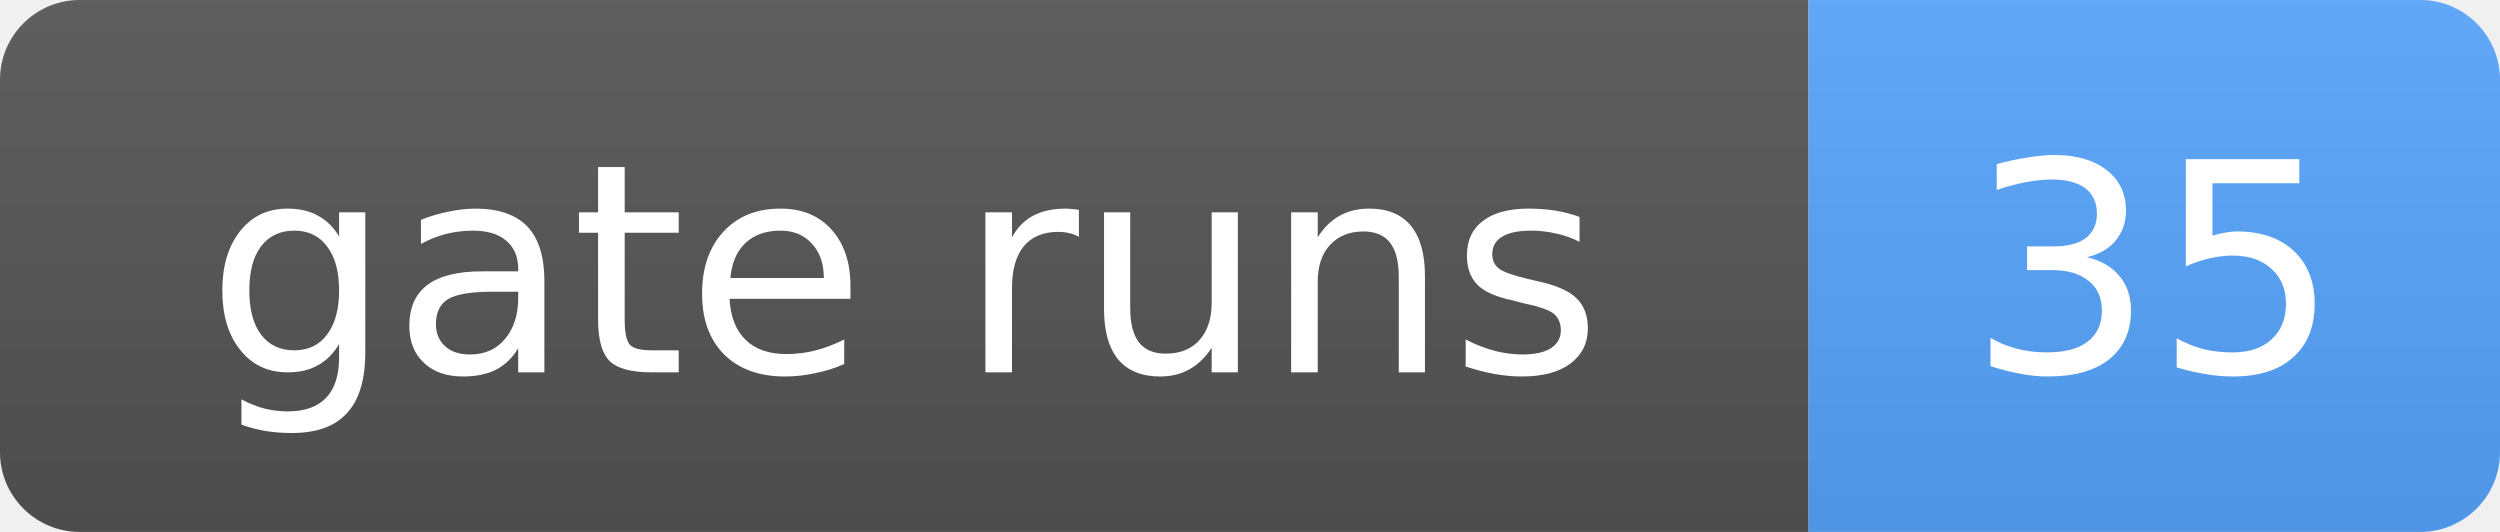
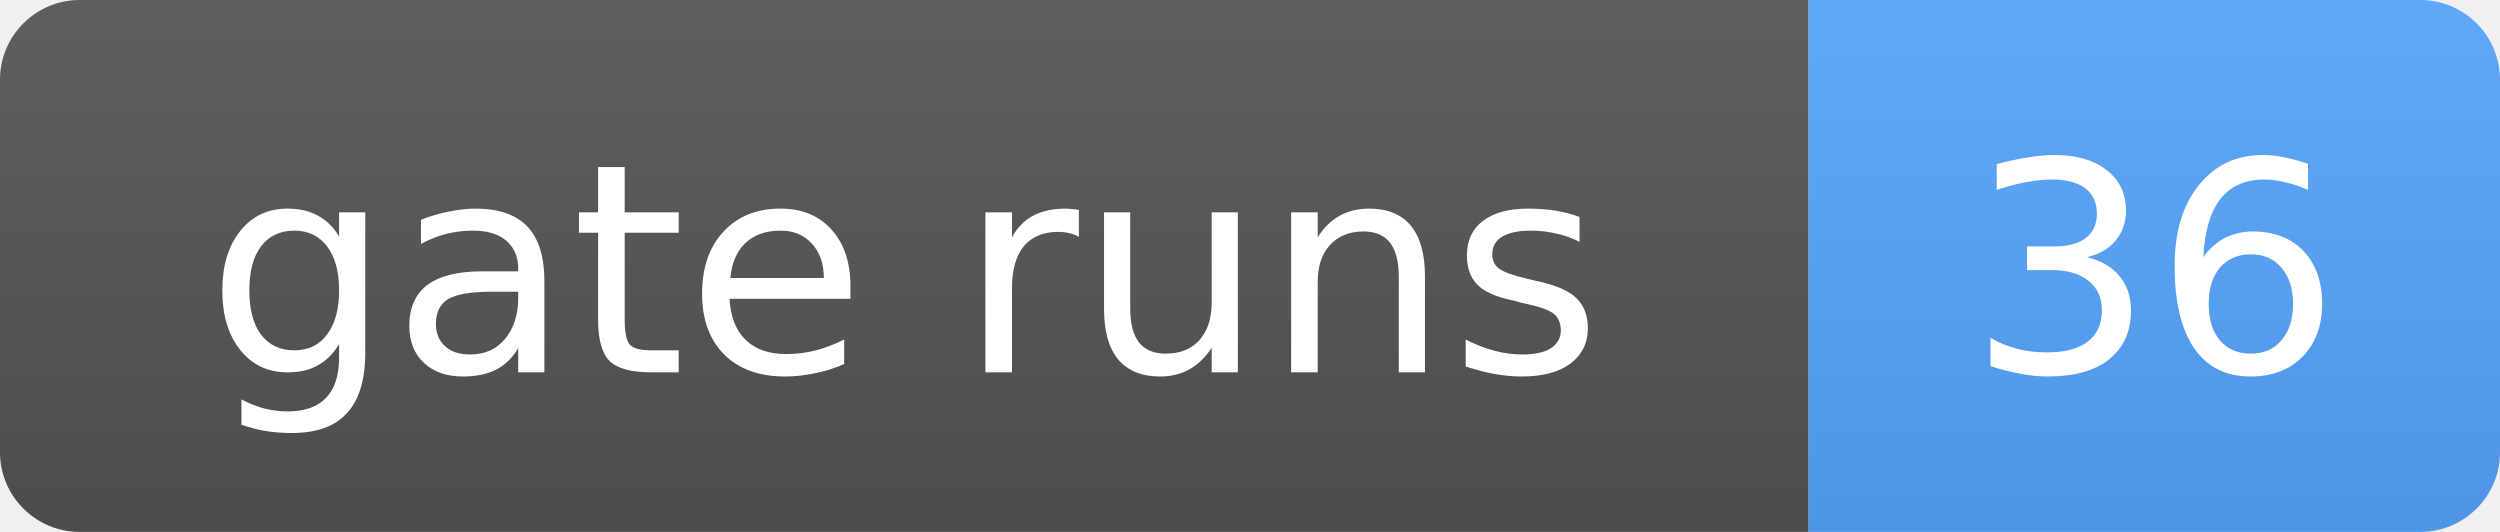
- <svg xmlns="http://www.w3.org/2000/svg" width="94" height="20" role="img" aria-label="gate runs: 35">
+ <svg xmlns="http://www.w3.org/2000/svg" width="94" height="20" role="img" aria-label="gate runs: 36">
  <linearGradient id="s" x2="0" y2="100%">
    <stop offset="0" stop-color="#bbb" stop-opacity=".1" />
    <stop offset="1" stop-opacity=".1" />
  </linearGradient>
  <clipPath id="r">
    <rect width="94" height="20" rx="3" fill="#fff" />
  </clipPath>
  <g clip-path="url(#r)">
    <rect width="68" height="20" fill="#555" />
    <rect x="68" width="26" height="20" fill="#58a6ff" />
    <rect width="94" height="20" fill="url(#s)" />
  </g>
  <g fill="#fff" text-anchor="middle" font-family="Verdana,Geneva,DejaVu Sans,sans-serif" font-size="11">
    <text x="34.0" y="14">gate runs</text>
-     <text x="81.0" y="14">35</text>
+     <text x="81.0" y="14">36</text>
  </g>
</svg>
